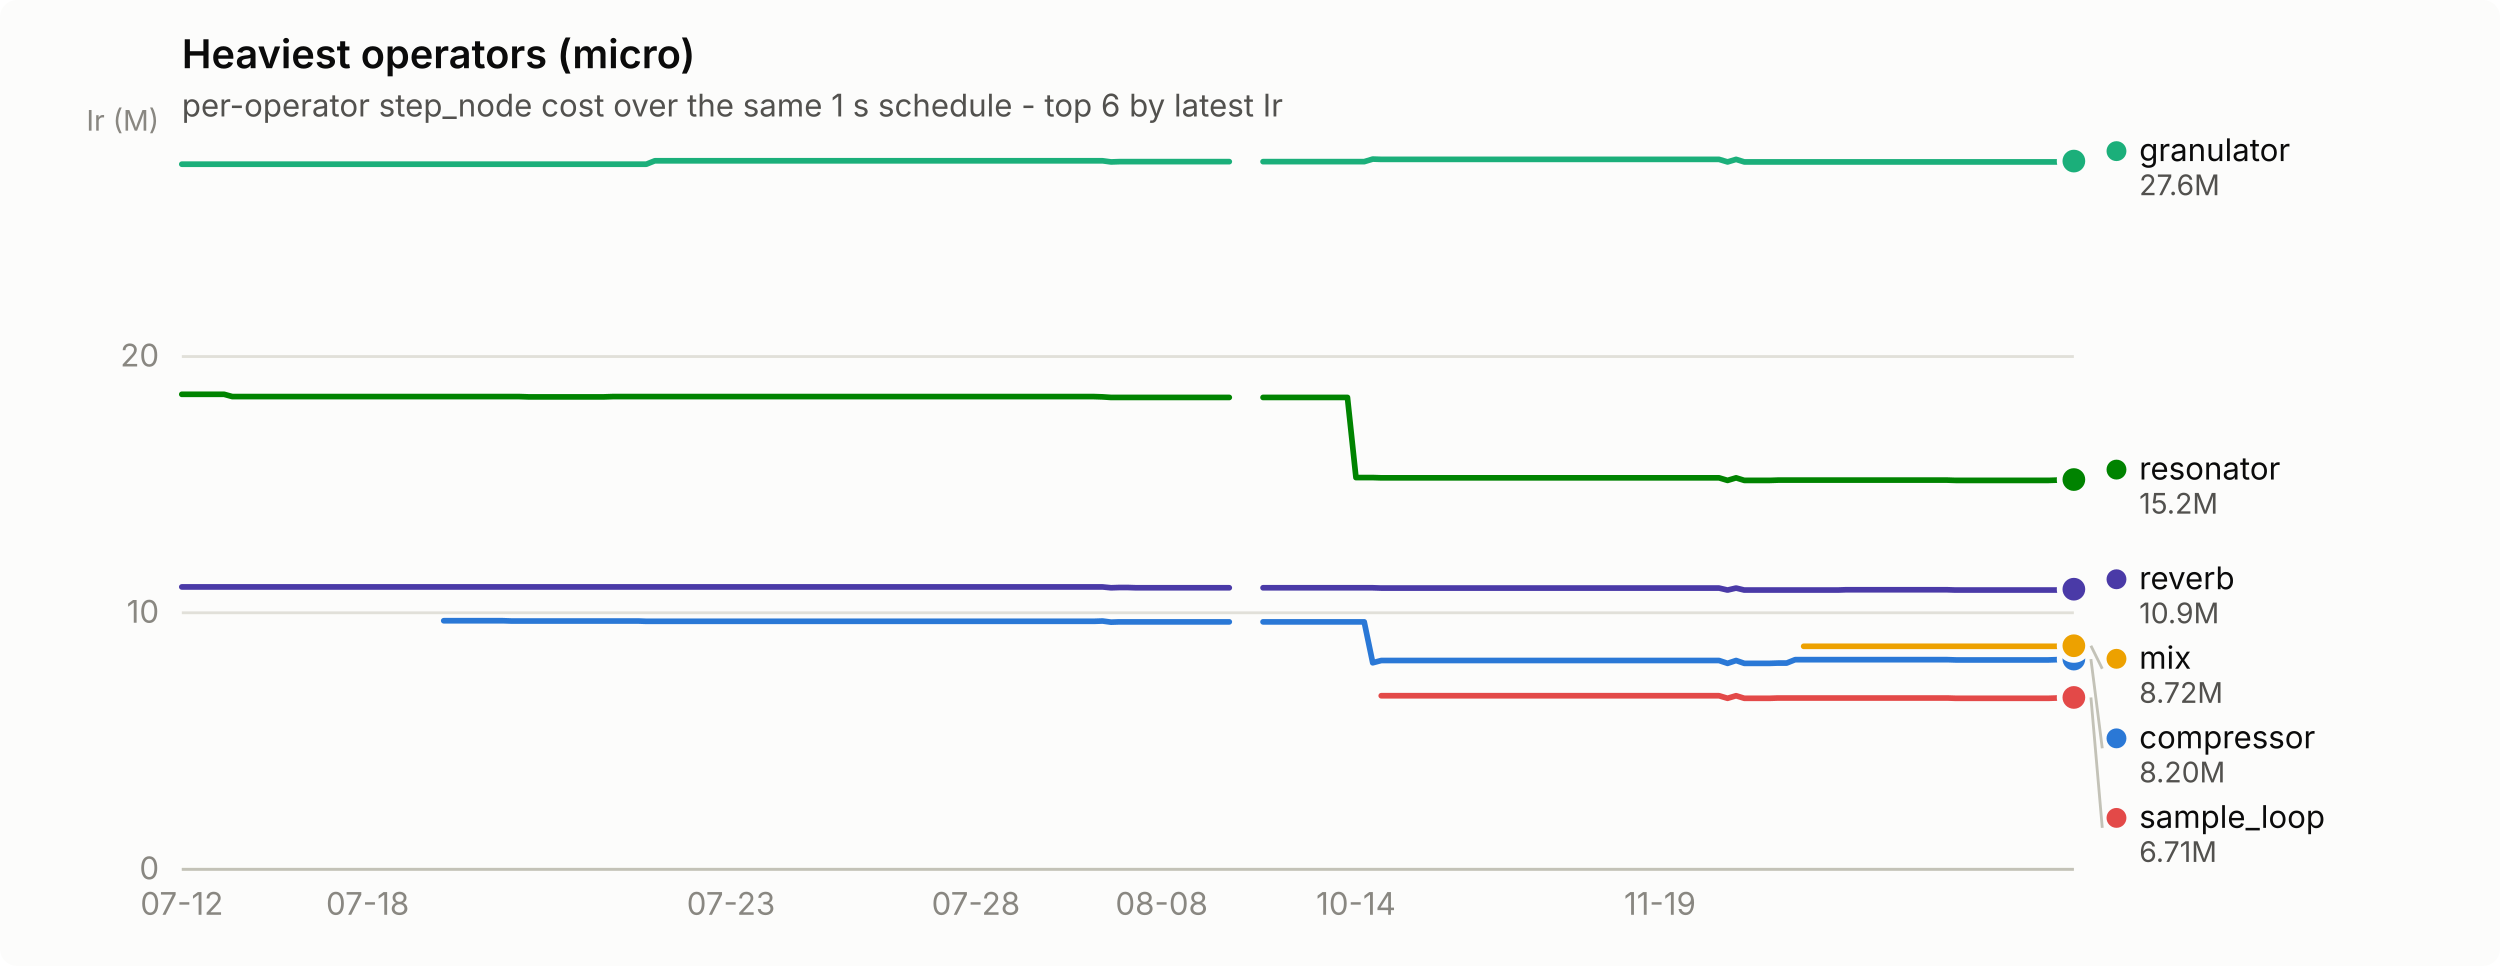
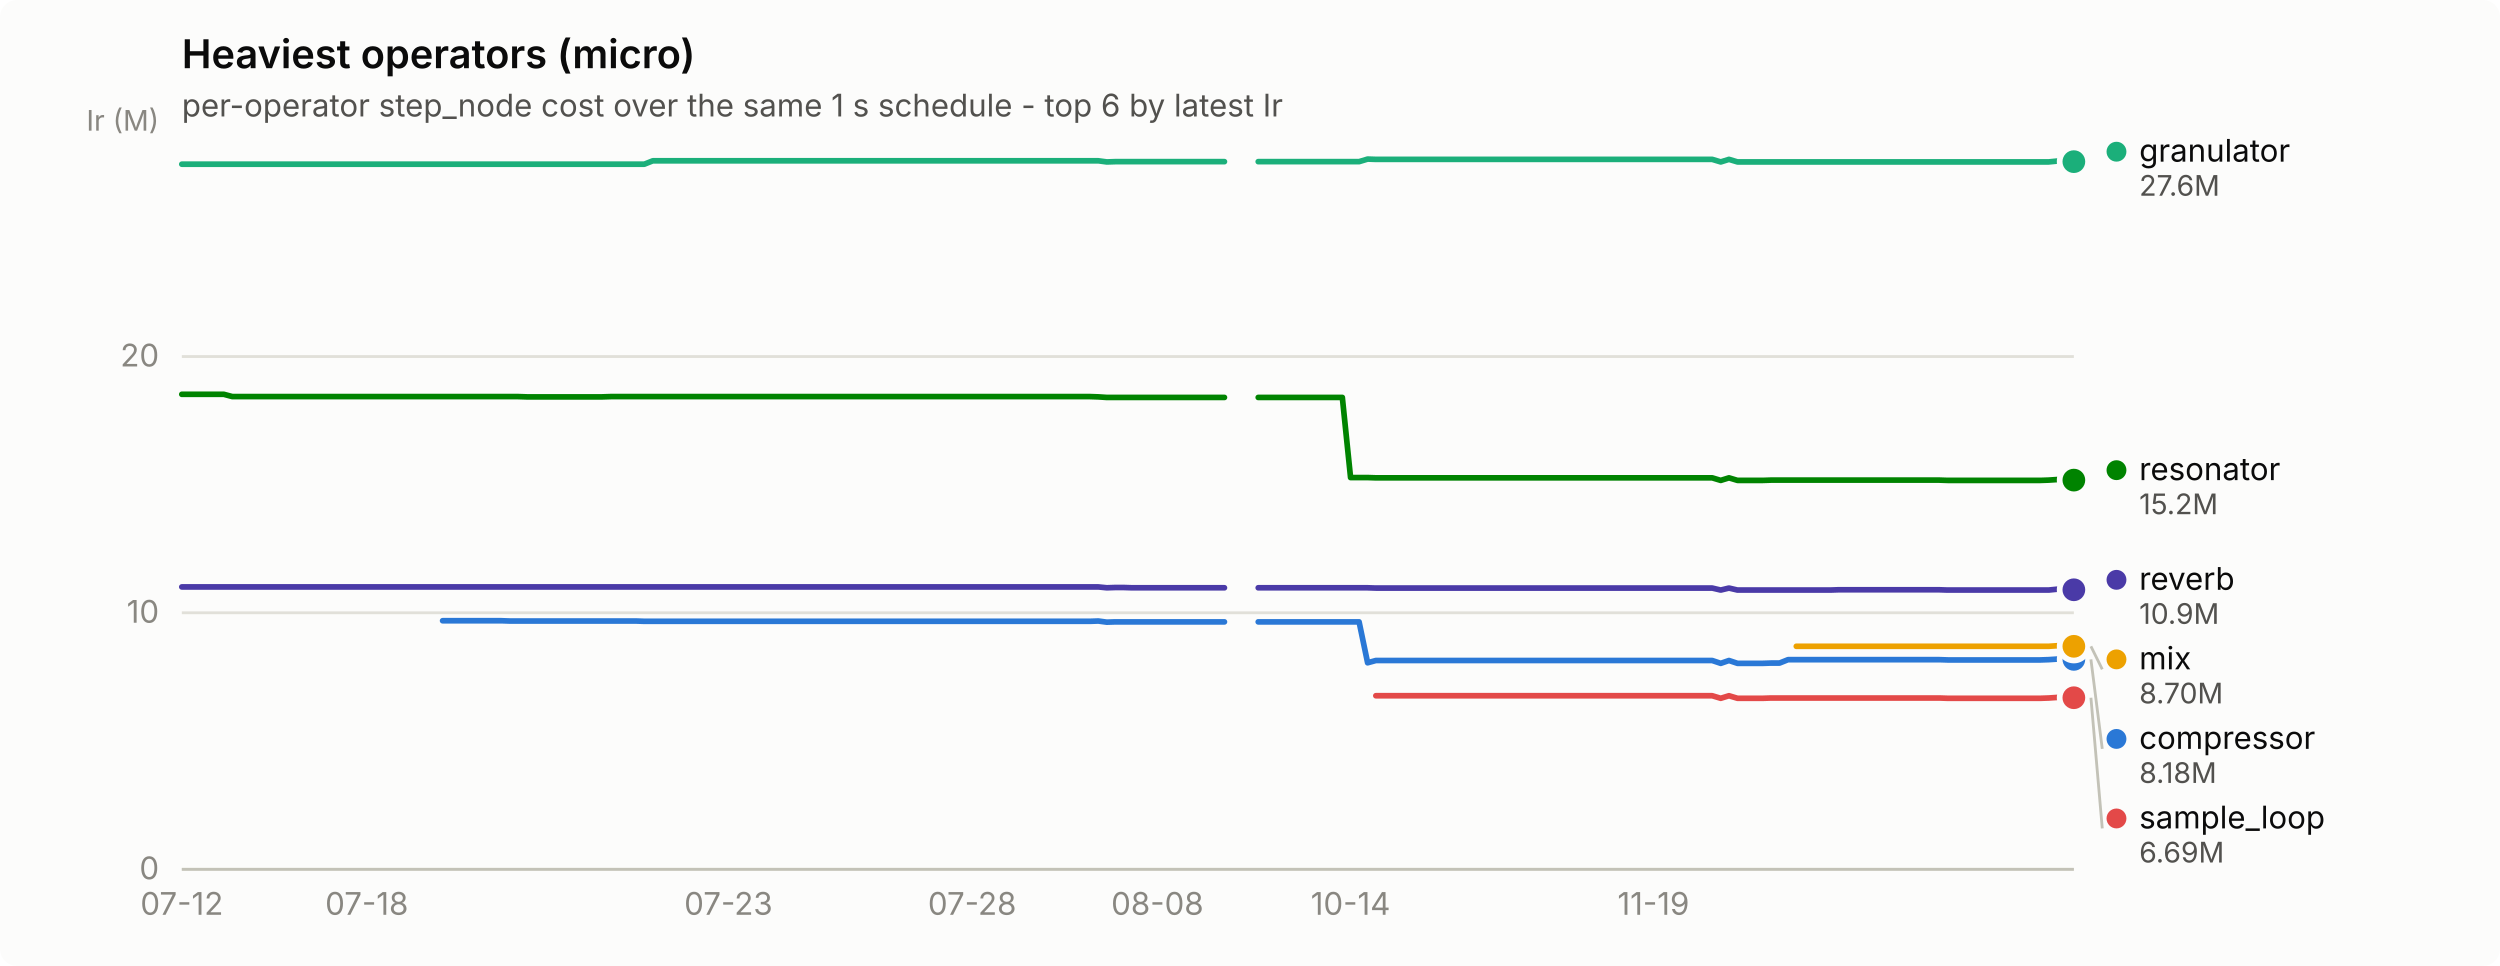
<svg xmlns="http://www.w3.org/2000/svg" width="880" height="340" viewBox="0 0 880 340" role="img" aria-label="Heaviest operators (micro)">
  <rect width="880" height="340" rx="6" fill="#fcfcfb" />
  <text x="64" y="24" font-family="system-ui, -apple-system, &quot;Segoe UI&quot;, sans-serif" font-size="14" font-weight="600" fill="#0b0b0b">Heaviest operators (micro)</text>
  <text x="64" y="41" font-family="system-ui, -apple-system, &quot;Segoe UI&quot;, sans-serif" font-size="11" fill="#52514e">per-operator step_node cost over the same 1 s schedule - top 6 by latest Ir</text>
  <line x1="64" y1="306.0" x2="730" y2="306.0" stroke="#e1e0d9" stroke-width="1" />
  <text x="56" y="309.5" text-anchor="end" font-family="system-ui, -apple-system, &quot;Segoe UI&quot;, sans-serif" font-size="11" style="font-variant-numeric: tabular-nums" fill="#898781">0</text>
  <line x1="64" y1="215.7" x2="730" y2="215.7" stroke="#e1e0d9" stroke-width="1" />
  <text x="56" y="219.2" text-anchor="end" font-family="system-ui, -apple-system, &quot;Segoe UI&quot;, sans-serif" font-size="11" style="font-variant-numeric: tabular-nums" fill="#898781">10</text>
  <line x1="64" y1="125.5" x2="730" y2="125.5" stroke="#e1e0d9" stroke-width="1" />
  <text x="56" y="129.0" text-anchor="end" font-family="system-ui, -apple-system, &quot;Segoe UI&quot;, sans-serif" font-size="11" style="font-variant-numeric: tabular-nums" fill="#898781">20</text>
  <text x="56" y="46" text-anchor="end" font-family="system-ui, -apple-system, &quot;Segoe UI&quot;, sans-serif" font-size="10" fill="#898781">Ir (M)</text>
  <line x1="64" y1="306" x2="730" y2="306" stroke="#c3c2b7" stroke-width="1" />
  <text x="64.0" y="322" text-anchor="middle" font-family="system-ui, -apple-system, &quot;Segoe UI&quot;, sans-serif" font-size="11" style="font-variant-numeric: tabular-nums" fill="#898781">07-12</text>
-   <text x="129.4" y="322" text-anchor="middle" font-family="system-ui, -apple-system, &quot;Segoe UI&quot;, sans-serif" font-size="11" style="font-variant-numeric: tabular-nums" fill="#898781">07-18</text>
-   <text x="257.3" y="322" text-anchor="middle" font-family="system-ui, -apple-system, &quot;Segoe UI&quot;, sans-serif" font-size="11" style="font-variant-numeric: tabular-nums" fill="#898781">07-23</text>
-   <text x="343.5" y="322" text-anchor="middle" font-family="system-ui, -apple-system, &quot;Segoe UI&quot;, sans-serif" font-size="11" style="font-variant-numeric: tabular-nums" fill="#898781">07-28</text>
-   <text x="408.9" y="322" text-anchor="middle" font-family="system-ui, -apple-system, &quot;Segoe UI&quot;, sans-serif" font-size="11" style="font-variant-numeric: tabular-nums" fill="#898781">08-08</text>
-   <text x="477.3" y="322" text-anchor="middle" font-family="system-ui, -apple-system, &quot;Segoe UI&quot;, sans-serif" font-size="11" style="font-variant-numeric: tabular-nums" fill="#898781">10-14</text>
-   <text x="584.3" y="322" text-anchor="middle" font-family="system-ui, -apple-system, &quot;Segoe UI&quot;, sans-serif" font-size="11" style="font-variant-numeric: tabular-nums" fill="#898781">11-19</text>
-   <path d="M156.2,218.5 L159.1,218.5 L162.1,218.5 L165.1,218.5 L168.1,218.5 L171.0,218.5 L174.0,218.5 L177.0,218.5 L180.0,218.6 L182.9,218.6 L185.9,218.6 L188.9,218.6 L191.8,218.6 L194.8,218.6 L197.8,218.6 L200.8,218.6 L203.7,218.6 L206.7,218.6 L209.7,218.6 L212.7,218.6 L215.6,218.6 L218.6,218.6 L221.6,218.6 L224.6,218.6 L227.5,218.7 L230.5,218.7 L233.5,218.7 L236.4,218.7 L239.4,218.7 L242.4,218.7 L245.4,218.7 L248.3,218.7 L251.3,218.7 L254.3,218.7 L257.3,218.7 L260.2,218.7 L263.2,218.7 L266.2,218.7 L269.2,218.7 L272.1,218.7 L275.1,218.7 L278.1,218.7 L281.0,218.7 L284.0,218.7 L287.0,218.7 L290.0,218.7 L292.9,218.7 L295.9,218.7 L298.9,218.7 L301.9,218.7 L304.8,218.7 L307.8,218.7 L310.8,218.7 L313.8,218.7 L316.7,218.7 L319.7,218.7 L322.7,218.7 L325.6,218.7 L328.6,218.7 L331.6,218.7 L334.6,218.7 L337.5,218.7 L340.5,218.7 L343.5,218.7 L346.5,218.7 L349.4,218.7 L352.4,218.7 L355.4,218.7 L358.3,218.7 L361.3,218.7 L364.3,218.7 L367.3,218.7 L370.2,218.7 L373.2,218.7 L376.2,218.7 L379.2,218.7 L382.1,218.7 L385.1,218.7 L388.1,218.6 L391.1,219.0 L394.0,218.9 L397.0,218.9 L400.0,218.9 L402.9,218.9 L405.9,218.9 L408.9,218.9 L411.9,218.9 L414.8,218.9 L417.8,218.9 L420.8,218.9 L423.8,218.9 L426.7,218.9 L429.7,218.9 L432.7,218.9" fill="none" stroke="#2a78d6" stroke-width="2" stroke-linejoin="round" stroke-linecap="round" />
-   <path d="M444.6,218.9 L447.5,218.9 L450.5,218.9 L453.5,218.9 L456.5,218.9 L459.4,218.9 L462.4,218.9 L465.4,218.9 L468.4,218.9 L471.3,218.9 L474.3,218.9 L477.3,218.9 L480.2,218.9 L483.2,233.3 L486.2,232.5 L489.2,232.5 L492.1,232.5 L495.1,232.5 L498.1,232.5 L501.1,232.5 L504.0,232.5 L507.0,232.5 L510.0,232.5 L513.0,232.5 L515.9,232.5 L518.9,232.5 L521.9,232.5 L524.8,232.5 L527.8,232.5 L530.8,232.5 L533.8,232.5 L536.7,232.5 L539.7,232.5 L542.7,232.5 L545.7,232.5 L548.6,232.5 L551.6,232.5 L554.6,232.5 L557.6,232.5 L560.5,232.5 L563.5,232.5 L566.5,232.5 L569.4,232.5 L572.4,232.5 L575.4,232.5 L578.4,232.5 L581.3,232.5 L584.3,232.5 L587.3,232.5 L590.3,232.5 L593.2,232.5 L596.2,232.5 L599.2,232.5 L602.2,232.5 L605.1,232.5 L608.1,233.5 L611.1,232.5 L614.0,233.5 L617.0,233.5 L620.0,233.5 L623.0,233.5 L625.9,233.4 L628.9,233.4 L631.9,232.2 L634.9,232.2 L637.8,232.2 L640.8,232.2 L643.8,232.2 L646.8,232.2 L649.7,232.2 L652.7,232.2 L655.7,232.2 L658.6,232.2 L661.6,232.2 L664.6,232.2 L667.6,232.2 L670.5,232.2 L673.5,232.2 L676.5,232.2 L679.5,232.2 L682.4,232.2 L685.4,232.2 L688.4,232.3 L691.3,232.3 L694.3,232.3 L697.3,232.3 L700.3,232.3 L703.2,232.3 L706.2,232.3 L709.2,232.3 L712.2,232.3 L715.1,232.3 L718.1,232.3 L721.1,232.3 L724.1,232.2 L727.0,232.0 L730.0,232.0" fill="none" stroke="#2a78d6" stroke-width="2" stroke-linejoin="round" stroke-linecap="round" />
-   <circle cx="730.0" cy="232.0" r="6" fill="#fcfcfb" />
-   <circle cx="730.0" cy="232.0" r="4" fill="#2a78d6" />
-   <path d="M64.0,57.8 L67.0,57.8 L69.9,57.8 L72.9,57.8 L75.9,57.8 L78.9,57.8 L81.8,57.8 L84.8,57.8 L87.8,57.8 L90.8,57.8 L93.7,57.8 L96.7,57.8 L99.7,57.8 L102.7,57.8 L105.6,57.8 L108.6,57.8 L111.6,57.8 L114.5,57.8 L117.5,57.8 L120.5,57.8 L123.5,57.8 L126.4,57.8 L129.4,57.8 L132.4,57.8 L135.4,57.8 L138.3,57.8 L141.3,57.8 L144.3,57.8 L147.2,57.8 L150.2,57.8 L153.2,57.8 L156.2,57.8 L159.1,57.8 L162.1,57.8 L165.1,57.8 L168.1,57.8 L171.0,57.8 L174.0,57.8 L177.0,57.8 L180.0,57.8 L182.9,57.8 L185.9,57.8 L188.9,57.8 L191.8,57.8 L194.8,57.8 L197.8,57.8 L200.8,57.8 L203.7,57.8 L206.7,57.8 L209.7,57.8 L212.7,57.8 L215.6,57.8 L218.6,57.8 L221.6,57.8 L224.6,57.8 L227.5,57.8 L230.5,56.6 L233.5,56.6 L236.4,56.6 L239.4,56.6 L242.4,56.6 L245.4,56.6 L248.3,56.6 L251.3,56.6 L254.3,56.6 L257.3,56.6 L260.2,56.6 L263.2,56.6 L266.2,56.6 L269.2,56.6 L272.1,56.6 L275.1,56.6 L278.1,56.6 L281.0,56.6 L284.0,56.6 L287.0,56.6 L290.0,56.6 L292.9,56.6 L295.9,56.6 L298.9,56.6 L301.9,56.6 L304.8,56.6 L307.8,56.6 L310.8,56.6 L313.8,56.6 L316.7,56.6 L319.7,56.6 L322.7,56.6 L325.6,56.6 L328.6,56.6 L331.6,56.6 L334.6,56.6 L337.5,56.6 L340.5,56.6 L343.5,56.6 L346.5,56.6 L349.4,56.6 L352.4,56.6 L355.4,56.6 L358.3,56.6 L361.3,56.6 L364.3,56.6 L367.3,56.6 L370.2,56.6 L373.2,56.6 L376.2,56.6 L379.2,56.6 L382.1,56.6 L385.1,56.6 L388.1,56.6 L391.1,57.0 L394.0,56.9 L397.0,56.9 L400.0,56.9 L402.9,56.9 L405.9,56.9 L408.9,56.9 L411.9,56.9 L414.8,56.9 L417.8,56.9 L420.8,56.9 L423.8,56.9 L426.7,56.9 L429.7,56.9 L432.7,56.9" fill="none" stroke="#1baf7a" stroke-width="2" stroke-linejoin="round" stroke-linecap="round" />
-   <path d="M444.6,56.9 L447.5,56.9 L450.5,56.9 L453.5,56.9 L456.5,56.9 L459.4,56.9 L462.4,56.9 L465.4,56.9 L468.4,56.9 L471.3,56.9 L474.3,56.9 L477.3,56.9 L480.2,56.9 L483.2,56.0 L486.2,56.1 L489.2,56.1 L492.1,56.1 L495.1,56.1 L498.1,56.1 L501.1,56.1 L504.0,56.1 L507.0,56.1 L510.0,56.1 L513.0,56.1 L515.9,56.1 L518.9,56.1 L521.9,56.1 L524.8,56.1 L527.8,56.1 L530.8,56.1 L533.8,56.1 L536.7,56.1 L539.7,56.1 L542.7,56.1 L545.7,56.1 L548.6,56.1 L551.6,56.1 L554.6,56.1 L557.6,56.1 L560.5,56.1 L563.5,56.1 L566.5,56.1 L569.4,56.1 L572.4,56.1 L575.4,56.1 L578.4,56.1 L581.3,56.1 L584.3,56.1 L587.3,56.1 L590.3,56.1 L593.2,56.1 L596.2,56.1 L599.2,56.1 L602.2,56.1 L605.1,56.1 L608.1,57.0 L611.1,56.1 L614.0,57.0 L617.0,57.0 L620.0,57.0 L623.0,57.0 L625.9,57.0 L628.9,57.0 L631.9,57.0 L634.9,57.0 L637.8,57.0 L640.8,57.0 L643.8,57.0 L646.8,57.0 L649.7,57.0 L652.7,57.0 L655.7,57.0 L658.6,57.0 L661.6,57.0 L664.6,57.0 L667.6,57.0 L670.5,57.0 L673.5,57.0 L676.5,57.0 L679.5,57.0 L682.4,57.0 L685.4,57.0 L688.4,57.0 L691.3,57.0 L694.3,57.0 L697.3,57.0 L700.3,57.0 L703.2,57.0 L706.2,57.0 L709.2,57.0 L712.2,57.0 L715.1,57.0 L718.1,57.0 L721.1,57.0 L724.1,57.0 L727.0,56.7 L730.0,56.7" fill="none" stroke="#1baf7a" stroke-width="2" stroke-linejoin="round" stroke-linecap="round" />
-   <circle cx="730.0" cy="56.7" r="6" fill="#fcfcfb" />
-   <circle cx="730.0" cy="56.7" r="4" fill="#1baf7a" />
-   <path d="M634.9,227.5 L637.8,227.5 L640.8,227.5 L643.8,227.5 L646.8,227.5 L649.7,227.5 L652.7,227.5 L655.7,227.5 L658.6,227.5 L661.6,227.5 L664.6,227.5 L667.6,227.5 L670.5,227.5 L673.5,227.5 L676.5,227.5 L679.5,227.5 L682.4,227.5 L685.4,227.5 L688.4,227.5 L691.3,227.5 L694.3,227.5 L697.3,227.5 L700.3,227.5 L703.2,227.5 L706.2,227.5 L709.2,227.5 L712.2,227.5 L715.1,227.5 L718.1,227.5 L721.1,227.5 L724.1,227.5 L727.0,227.3 L730.0,227.3" fill="none" stroke="#eda100" stroke-width="2" stroke-linejoin="round" stroke-linecap="round" />
-   <circle cx="730.0" cy="227.3" r="6" fill="#fcfcfb" />
-   <circle cx="730.0" cy="227.3" r="4" fill="#eda100" />
-   <path d="M64.0,138.8 L67.0,138.8 L69.9,138.8 L72.9,138.8 L75.9,138.8 L78.9,138.8 L81.8,139.6 L84.8,139.6 L87.8,139.6 L90.8,139.6 L93.7,139.6 L96.7,139.6 L99.7,139.6 L102.7,139.6 L105.6,139.6 L108.6,139.6 L111.6,139.6 L114.5,139.6 L117.5,139.6 L120.5,139.6 L123.5,139.6 L126.4,139.6 L129.4,139.6 L132.4,139.6 L135.4,139.6 L138.3,139.6 L141.3,139.6 L144.3,139.6 L147.2,139.6 L150.2,139.6 L153.2,139.6 L156.2,139.6 L159.1,139.6 L162.1,139.6 L165.1,139.6 L168.1,139.6 L171.0,139.6 L174.0,139.6 L177.0,139.6 L180.0,139.6 L182.9,139.6 L185.9,139.7 L188.9,139.7 L191.8,139.7 L194.8,139.7 L197.8,139.7 L200.8,139.7 L203.7,139.7 L206.7,139.7 L209.7,139.7 L212.7,139.7 L215.6,139.6 L218.6,139.6 L221.6,139.6 L224.6,139.6 L227.5,139.6 L230.5,139.6 L233.5,139.6 L236.4,139.6 L239.4,139.6 L242.4,139.6 L245.4,139.6 L248.3,139.6 L251.3,139.6 L254.3,139.6 L257.3,139.6 L260.2,139.6 L263.2,139.6 L266.2,139.6 L269.2,139.6 L272.1,139.6 L275.1,139.6 L278.1,139.6 L281.0,139.6 L284.0,139.6 L287.0,139.6 L290.0,139.6 L292.9,139.6 L295.9,139.6 L298.9,139.6 L301.9,139.6 L304.8,139.6 L307.8,139.6 L310.8,139.6 L313.8,139.6 L316.7,139.6 L319.7,139.6 L322.7,139.6 L325.6,139.6 L328.6,139.6 L331.6,139.6 L334.6,139.6 L337.5,139.6 L340.5,139.6 L343.5,139.6 L346.5,139.6 L349.4,139.6 L352.4,139.6 L355.4,139.6 L358.3,139.6 L361.3,139.6 L364.3,139.6 L367.3,139.6 L370.2,139.6 L373.2,139.6 L376.2,139.6 L379.2,139.6 L382.1,139.6 L385.1,139.6 L388.1,139.7 L391.1,139.9 L394.0,139.9 L397.0,139.9 L400.0,139.9 L402.9,139.9 L405.9,139.9 L408.9,139.9 L411.9,139.9 L414.8,139.9 L417.8,139.9 L420.8,139.9 L423.8,139.9 L426.7,139.9 L429.7,139.9 L432.7,139.9" fill="none" stroke="#008300" stroke-width="2" stroke-linejoin="round" stroke-linecap="round" />
-   <path d="M444.6,139.9 L447.5,139.9 L450.5,139.9 L453.5,139.9 L456.5,139.9 L459.4,139.9 L462.4,139.9 L465.4,139.9 L468.4,139.9 L471.3,139.9 L474.3,139.9 L477.3,168.1 L480.2,168.1 L483.2,168.1 L486.2,168.2 L489.2,168.2 L492.1,168.2 L495.1,168.2 L498.1,168.2 L501.1,168.2 L504.0,168.2 L507.0,168.2 L510.0,168.2 L513.0,168.2 L515.9,168.2 L518.9,168.2 L521.9,168.2 L524.8,168.2 L527.8,168.2 L530.8,168.2 L533.8,168.2 L536.7,168.2 L539.7,168.2 L542.7,168.2 L545.7,168.2 L548.6,168.2 L551.6,168.2 L554.6,168.2 L557.6,168.2 L560.5,168.2 L563.5,168.2 L566.5,168.2 L569.4,168.2 L572.4,168.2 L575.4,168.2 L578.4,168.2 L581.3,168.2 L584.3,168.2 L587.3,168.2 L590.3,168.2 L593.2,168.2 L596.2,168.2 L599.2,168.2 L602.2,168.2 L605.1,168.2 L608.1,169.1 L611.1,168.2 L614.0,169.1 L617.0,169.1 L620.0,169.1 L623.0,169.1 L625.9,169.0 L628.9,169.0 L631.9,169.0 L634.9,169.0 L637.8,169.0 L640.8,169.0 L643.8,169.0 L646.8,169.0 L649.7,169.0 L652.7,169.0 L655.7,169.0 L658.6,169.0 L661.6,169.0 L664.6,169.0 L667.6,169.0 L670.5,169.0 L673.5,169.0 L676.5,169.0 L679.5,169.0 L682.4,169.0 L685.4,169.0 L688.4,169.1 L691.3,169.1 L694.3,169.1 L697.3,169.1 L700.3,169.1 L703.2,169.1 L706.2,169.1 L709.2,169.1 L712.2,169.1 L715.1,169.1 L718.1,169.1 L721.1,169.1 L724.1,169.0 L727.0,168.8 L730.0,168.8" fill="none" stroke="#008300" stroke-width="2" stroke-linejoin="round" stroke-linecap="round" />
-   <circle cx="730.0" cy="168.8" r="6" fill="#fcfcfb" />
-   <circle cx="730.0" cy="168.8" r="4" fill="#008300" />
-   <path d="M64.0,206.6 L67.0,206.6 L69.9,206.6 L72.9,206.6 L75.9,206.6 L78.9,206.6 L81.8,206.6 L84.8,206.6 L87.8,206.6 L90.8,206.6 L93.7,206.6 L96.7,206.6 L99.7,206.6 L102.7,206.6 L105.6,206.6 L108.6,206.6 L111.6,206.6 L114.5,206.6 L117.5,206.6 L120.5,206.6 L123.5,206.6 L126.4,206.6 L129.4,206.6 L132.4,206.6 L135.4,206.6 L138.3,206.6 L141.3,206.6 L144.3,206.6 L147.2,206.6 L150.2,206.6 L153.2,206.6 L156.2,206.6 L159.1,206.6 L162.1,206.6 L165.1,206.6 L168.1,206.6 L171.0,206.6 L174.0,206.6 L177.0,206.6 L180.0,206.6 L182.9,206.6 L185.9,206.6 L188.9,206.6 L191.8,206.6 L194.8,206.6 L197.8,206.6 L200.8,206.6 L203.7,206.6 L206.7,206.6 L209.7,206.6 L212.7,206.6 L215.6,206.6 L218.6,206.6 L221.6,206.6 L224.6,206.6 L227.5,206.6 L230.5,206.6 L233.5,206.6 L236.4,206.6 L239.4,206.6 L242.4,206.6 L245.4,206.6 L248.3,206.6 L251.3,206.6 L254.3,206.6 L257.3,206.6 L260.2,206.6 L263.2,206.6 L266.2,206.6 L269.2,206.6 L272.1,206.6 L275.1,206.6 L278.1,206.6 L281.0,206.6 L284.0,206.6 L287.0,206.6 L290.0,206.6 L292.9,206.6 L295.9,206.6 L298.9,206.6 L301.9,206.6 L304.8,206.6 L307.8,206.6 L310.8,206.6 L313.8,206.6 L316.7,206.6 L319.7,206.6 L322.7,206.6 L325.6,206.6 L328.6,206.6 L331.6,206.6 L334.6,206.6 L337.5,206.6 L340.5,206.6 L343.5,206.6 L346.5,206.6 L349.4,206.6 L352.4,206.6 L355.4,206.6 L358.3,206.6 L361.3,206.6 L364.3,206.6 L367.3,206.6 L370.2,206.6 L373.2,206.6 L376.2,206.6 L379.2,206.6 L382.1,206.6 L385.1,206.6 L388.1,206.6 L391.1,206.9 L394.0,206.8 L397.0,206.8 L400.0,206.9 L402.9,206.9 L405.9,206.9 L408.9,206.9 L411.9,206.9 L414.8,206.9 L417.8,206.9 L420.8,206.9 L423.8,206.9 L426.7,206.9 L429.7,206.9 L432.7,206.9" fill="none" stroke="#4a3aa7" stroke-width="2" stroke-linejoin="round" stroke-linecap="round" />
-   <path d="M444.6,206.9 L447.5,206.9 L450.5,206.9 L453.5,206.9 L456.5,206.9 L459.4,206.9 L462.4,206.9 L465.4,206.9 L468.4,206.9 L471.3,206.9 L474.3,206.9 L477.3,206.9 L480.2,206.9 L483.2,206.9 L486.2,207.0 L489.2,207.0 L492.1,207.0 L495.1,207.0 L498.1,207.0 L501.1,207.0 L504.0,207.0 L507.0,207.0 L510.0,207.0 L513.0,207.0 L515.9,207.0 L518.9,207.0 L521.9,207.0 L524.8,207.0 L527.8,207.0 L530.8,207.0 L533.8,207.0 L536.7,207.0 L539.7,207.0 L542.7,207.0 L545.7,207.0 L548.6,207.0 L551.6,207.0 L554.6,207.0 L557.6,207.0 L560.5,207.0 L563.5,207.0 L566.5,207.0 L569.4,207.0 L572.4,207.0 L575.4,207.0 L578.4,207.0 L581.3,207.0 L584.3,207.0 L587.3,207.0 L590.3,207.0 L593.2,207.0 L596.2,207.0 L599.2,207.0 L602.2,207.0 L605.1,207.0 L608.1,207.7 L611.1,207.0 L614.0,207.7 L617.0,207.7 L620.0,207.7 L623.0,207.7 L625.9,207.7 L628.9,207.7 L631.9,207.7 L634.9,207.7 L637.8,207.7 L640.8,207.7 L643.8,207.7 L646.8,207.7 L649.7,207.6 L652.7,207.6 L655.7,207.6 L658.6,207.6 L661.6,207.6 L664.6,207.6 L667.6,207.6 L670.5,207.6 L673.5,207.6 L676.5,207.6 L679.5,207.6 L682.4,207.6 L685.4,207.6 L688.4,207.7 L691.3,207.7 L694.3,207.7 L697.3,207.7 L700.3,207.7 L703.2,207.7 L706.2,207.7 L709.2,207.7 L712.2,207.7 L715.1,207.7 L718.1,207.7 L721.1,207.7 L724.1,207.7 L727.0,207.4 L730.0,207.4" fill="none" stroke="#4a3aa7" stroke-width="2" stroke-linejoin="round" stroke-linecap="round" />
-   <circle cx="730.0" cy="207.4" r="6" fill="#fcfcfb" />
-   <circle cx="730.0" cy="207.4" r="4" fill="#4a3aa7" />
-   <path d="M486.2,244.9 L489.2,244.9 L492.1,244.9 L495.1,244.9 L498.1,244.9 L501.1,244.9 L504.0,244.9 L507.0,244.9 L510.0,244.9 L513.0,244.9 L515.9,244.9 L518.9,244.9 L521.9,244.9 L524.8,244.9 L527.8,244.9 L530.8,244.9 L533.8,244.9 L536.7,244.9 L539.7,244.9 L542.7,244.9 L545.7,244.9 L548.6,244.9 L551.6,244.9 L554.6,244.9 L557.6,244.9 L560.5,244.9 L563.5,244.9 L566.5,244.9 L569.4,244.9 L572.4,244.9 L575.4,244.9 L578.4,244.9 L581.3,244.9 L584.3,244.9 L587.3,244.9 L590.3,244.9 L593.2,244.9 L596.2,244.9 L599.2,244.9 L602.2,244.9 L605.1,244.9 L608.1,245.8 L611.1,244.9 L614.0,245.8 L617.0,245.8 L620.0,245.8 L623.0,245.8 L625.9,245.7 L628.9,245.7 L631.9,245.7 L634.9,245.7 L637.8,245.7 L640.8,245.7 L643.8,245.7 L646.8,245.7 L649.7,245.7 L652.7,245.7 L655.7,245.7 L658.6,245.7 L661.6,245.7 L664.6,245.7 L667.6,245.7 L670.5,245.7 L673.5,245.7 L676.5,245.7 L679.5,245.7 L682.4,245.7 L685.4,245.7 L688.4,245.8 L691.3,245.8 L694.3,245.8 L697.3,245.8 L700.3,245.8 L703.2,245.8 L706.2,245.8 L709.2,245.8 L712.2,245.8 L715.1,245.8 L718.1,245.8 L721.1,245.8 L724.1,245.7 L727.0,245.5 L730.0,245.5" fill="none" stroke="#e34948" stroke-width="2" stroke-linejoin="round" stroke-linecap="round" />
-   <circle cx="730.0" cy="245.5" r="6" fill="#fcfcfb" />
-   <circle cx="730.0" cy="245.5" r="4" fill="#e34948" />
-   <circle cx="745.0" cy="53.2" r="3.5" fill="#1baf7a" />
-   <text x="753.0" y="56.7" font-family="system-ui, -apple-system, &quot;Segoe UI&quot;, sans-serif" font-size="11" fill="#0b0b0b">granulator</text>
-   <text x="753.0" y="68.7" font-family="system-ui, -apple-system, &quot;Segoe UI&quot;, sans-serif" font-size="10" style="font-variant-numeric: tabular-nums" fill="#52514e">27.6M</text>
-   <circle cx="745.0" cy="165.3" r="3.5" fill="#008300" />
-   <text x="753.0" y="168.8" font-family="system-ui, -apple-system, &quot;Segoe UI&quot;, sans-serif" font-size="11" fill="#0b0b0b">resonator</text>
-   <text x="753.0" y="180.8" font-family="system-ui, -apple-system, &quot;Segoe UI&quot;, sans-serif" font-size="10" style="font-variant-numeric: tabular-nums" fill="#52514e">15.2M</text>
-   <circle cx="745.0" cy="203.9" r="3.5" fill="#4a3aa7" />
-   <text x="753.0" y="207.4" font-family="system-ui, -apple-system, &quot;Segoe UI&quot;, sans-serif" font-size="11" fill="#0b0b0b">reverb</text>
-   <text x="753.0" y="219.4" font-family="system-ui, -apple-system, &quot;Segoe UI&quot;, sans-serif" font-size="10" style="font-variant-numeric: tabular-nums" fill="#52514e">10.9M</text>
-   <line x1="736.0" y1="227.3" x2="740.0" y2="235.4" stroke="#c3c2b7" stroke-width="1" />
-   <circle cx="745.0" cy="231.9" r="3.5" fill="#eda100" />
-   <text x="753.0" y="235.4" font-family="system-ui, -apple-system, &quot;Segoe UI&quot;, sans-serif" font-size="11" fill="#0b0b0b">mix</text>
-   <text x="753.0" y="247.4" font-family="system-ui, -apple-system, &quot;Segoe UI&quot;, sans-serif" font-size="10" style="font-variant-numeric: tabular-nums" fill="#52514e">8.72M</text>
-   <line x1="736.0" y1="232.0" x2="740.0" y2="263.4" stroke="#c3c2b7" stroke-width="1" />
-   <circle cx="745.0" cy="259.9" r="3.5" fill="#2a78d6" />
-   <text x="753.0" y="263.4" font-family="system-ui, -apple-system, &quot;Segoe UI&quot;, sans-serif" font-size="11" fill="#0b0b0b">compressor</text>
-   <text x="753.0" y="275.4" font-family="system-ui, -apple-system, &quot;Segoe UI&quot;, sans-serif" font-size="10" style="font-variant-numeric: tabular-nums" fill="#52514e">8.20M</text>
-   <line x1="736.0" y1="245.5" x2="740.0" y2="291.4" stroke="#c3c2b7" stroke-width="1" />
-   <circle cx="745.0" cy="287.9" r="3.5" fill="#e34948" />
-   <text x="753.0" y="291.4" font-family="system-ui, -apple-system, &quot;Segoe UI&quot;, sans-serif" font-size="11" fill="#0b0b0b">sample_loop</text>
-   <text x="753.0" y="303.4" font-family="system-ui, -apple-system, &quot;Segoe UI&quot;, sans-serif" font-size="10" style="font-variant-numeric: tabular-nums" fill="#52514e">6.71M</text>
+   <text x="129.1" y="322" text-anchor="middle" font-family="system-ui, -apple-system, &quot;Segoe UI&quot;, sans-serif" font-size="11" style="font-variant-numeric: tabular-nums" fill="#898781">07-18</text>
+   <text x="256.4" y="322" text-anchor="middle" font-family="system-ui, -apple-system, &quot;Segoe UI&quot;, sans-serif" font-size="11" style="font-variant-numeric: tabular-nums" fill="#898781">07-23</text>
+   <text x="342.2" y="322" text-anchor="middle" font-family="system-ui, -apple-system, &quot;Segoe UI&quot;, sans-serif" font-size="11" style="font-variant-numeric: tabular-nums" fill="#898781">07-28</text>
+   <text x="407.4" y="322" text-anchor="middle" font-family="system-ui, -apple-system, &quot;Segoe UI&quot;, sans-serif" font-size="11" style="font-variant-numeric: tabular-nums" fill="#898781">08-08</text>
+   <text x="475.4" y="322" text-anchor="middle" font-family="system-ui, -apple-system, &quot;Segoe UI&quot;, sans-serif" font-size="11" style="font-variant-numeric: tabular-nums" fill="#898781">10-14</text>
+   <text x="582.0" y="322" text-anchor="middle" font-family="system-ui, -apple-system, &quot;Segoe UI&quot;, sans-serif" font-size="11" style="font-variant-numeric: tabular-nums" fill="#898781">11-19</text>
+   <path d="M155.8,218.5 L158.7,218.5 L161.7,218.5 L164.6,218.5 L167.6,218.5 L170.6,218.5 L173.5,218.5 L176.5,218.5 L179.4,218.6 L182.4,218.6 L185.4,218.6 L188.3,218.6 L191.3,218.6 L194.2,218.6 L197.2,218.6 L200.2,218.6 L203.1,218.6 L206.1,218.6 L209.0,218.6 L212.0,218.6 L215.0,218.6 L217.9,218.6 L220.9,218.6 L223.8,218.6 L226.8,218.7 L229.8,218.7 L232.7,218.7 L235.7,218.7 L238.6,218.7 L241.6,218.7 L244.6,218.7 L247.5,218.7 L250.5,218.7 L253.4,218.7 L256.4,218.7 L259.4,218.7 L262.3,218.7 L265.3,218.7 L268.2,218.7 L271.2,218.7 L274.2,218.7 L277.1,218.7 L280.1,218.7 L283.0,218.7 L286.0,218.7 L289.0,218.7 L291.9,218.7 L294.9,218.7 L297.8,218.7 L300.8,218.7 L303.8,218.7 L306.7,218.7 L309.7,218.7 L312.6,218.7 L315.6,218.7 L318.6,218.7 L321.5,218.7 L324.5,218.7 L327.4,218.7 L330.4,218.7 L333.4,218.7 L336.3,218.7 L339.3,218.7 L342.2,218.7 L345.2,218.7 L348.2,218.7 L351.1,218.7 L354.1,218.7 L357.0,218.7 L360.0,218.7 L363.0,218.7 L365.9,218.7 L368.9,218.7 L371.8,218.7 L374.8,218.7 L377.8,218.7 L380.7,218.7 L383.7,218.7 L386.6,218.6 L389.6,219.0 L392.6,218.9 L395.5,218.9 L398.5,218.9 L401.4,218.9 L404.4,218.9 L407.4,218.9 L410.3,218.9 L413.3,218.9 L416.2,218.9 L419.2,218.9 L422.2,218.9 L425.1,218.9 L428.1,218.9 L431.0,218.9" fill="none" stroke="#2a78d6" stroke-width="2" stroke-linejoin="round" stroke-linecap="round" />
+   <path d="M442.9,218.9 L445.8,218.9 L448.8,218.9 L451.8,218.9 L454.7,218.9 L457.7,218.9 L460.6,218.9 L463.6,218.9 L466.6,218.9 L469.5,218.9 L472.5,218.9 L475.4,218.9 L478.4,218.9 L481.4,233.3 L484.3,232.5 L487.3,232.5 L490.2,232.5 L493.2,232.5 L496.2,232.5 L499.1,232.5 L502.1,232.5 L505.0,232.5 L508.0,232.5 L511.0,232.5 L513.9,232.5 L516.9,232.5 L519.8,232.5 L522.8,232.5 L525.8,232.5 L528.7,232.5 L531.7,232.5 L534.6,232.5 L537.6,232.5 L540.6,232.5 L543.5,232.5 L546.5,232.5 L549.4,232.5 L552.4,232.5 L555.4,232.5 L558.3,232.5 L561.3,232.5 L564.2,232.5 L567.2,232.5 L570.2,232.5 L573.1,232.5 L576.1,232.5 L579.0,232.5 L582.0,232.5 L585.0,232.5 L587.9,232.5 L590.9,232.5 L593.8,232.5 L596.8,232.5 L599.8,232.5 L602.7,232.5 L605.7,233.5 L608.6,232.5 L611.6,233.5 L614.6,233.5 L617.5,233.5 L620.5,233.5 L623.4,233.4 L626.4,233.4 L629.4,232.2 L632.3,232.2 L635.3,232.2 L638.2,232.2 L641.2,232.2 L644.2,232.2 L647.1,232.2 L650.1,232.2 L653.0,232.2 L656.0,232.2 L659.0,232.2 L661.9,232.2 L664.9,232.2 L667.8,232.2 L670.8,232.2 L673.8,232.2 L676.7,232.2 L679.7,232.2 L682.6,232.2 L685.6,232.3 L688.6,232.3 L691.5,232.3 L694.5,232.3 L697.4,232.3 L700.4,232.3 L703.4,232.3 L706.3,232.3 L709.3,232.3 L712.2,232.3 L715.2,232.3 L718.2,232.3 L721.1,232.2 L724.1,232.0 L727.0,232.0 L730.0,232.1" fill="none" stroke="#2a78d6" stroke-width="2" stroke-linejoin="round" stroke-linecap="round" />
+   <circle cx="730.0" cy="232.1" r="6" fill="#fcfcfb" />
+   <circle cx="730.0" cy="232.1" r="4" fill="#2a78d6" />
+   <path d="M64.0,57.8 L67.0,57.8 L69.9,57.8 L72.9,57.8 L75.8,57.8 L78.8,57.8 L81.8,57.8 L84.7,57.8 L87.7,57.8 L90.6,57.8 L93.6,57.8 L96.6,57.8 L99.5,57.8 L102.5,57.8 L105.4,57.8 L108.4,57.8 L111.4,57.8 L114.3,57.8 L117.3,57.8 L120.2,57.8 L123.2,57.8 L126.2,57.8 L129.1,57.8 L132.1,57.8 L135.0,57.8 L138.0,57.8 L141.0,57.8 L143.9,57.8 L146.9,57.8 L149.8,57.8 L152.8,57.8 L155.8,57.8 L158.7,57.8 L161.7,57.8 L164.6,57.8 L167.6,57.8 L170.6,57.8 L173.5,57.8 L176.5,57.8 L179.4,57.8 L182.4,57.8 L185.4,57.8 L188.3,57.8 L191.3,57.8 L194.2,57.8 L197.2,57.8 L200.2,57.8 L203.1,57.8 L206.1,57.8 L209.0,57.8 L212.0,57.8 L215.0,57.8 L217.9,57.8 L220.9,57.8 L223.8,57.8 L226.8,57.8 L229.8,56.6 L232.7,56.6 L235.7,56.6 L238.6,56.6 L241.6,56.6 L244.6,56.6 L247.5,56.6 L250.5,56.6 L253.4,56.6 L256.4,56.6 L259.4,56.6 L262.3,56.6 L265.3,56.6 L268.2,56.6 L271.2,56.6 L274.2,56.6 L277.1,56.6 L280.1,56.6 L283.0,56.6 L286.0,56.6 L289.0,56.6 L291.9,56.6 L294.9,56.6 L297.8,56.6 L300.8,56.6 L303.8,56.6 L306.7,56.6 L309.7,56.6 L312.6,56.6 L315.6,56.6 L318.6,56.6 L321.5,56.6 L324.5,56.6 L327.4,56.6 L330.4,56.6 L333.4,56.6 L336.3,56.6 L339.3,56.6 L342.2,56.6 L345.2,56.6 L348.2,56.6 L351.1,56.6 L354.1,56.6 L357.0,56.6 L360.0,56.6 L363.0,56.6 L365.9,56.6 L368.9,56.6 L371.8,56.6 L374.8,56.6 L377.8,56.6 L380.7,56.6 L383.7,56.6 L386.6,56.6 L389.6,57.0 L392.6,56.9 L395.5,56.9 L398.5,56.9 L401.4,56.9 L404.4,56.9 L407.4,56.9 L410.3,56.9 L413.3,56.9 L416.2,56.9 L419.2,56.9 L422.2,56.9 L425.1,56.9 L428.1,56.9 L431.0,56.9" fill="none" stroke="#1baf7a" stroke-width="2" stroke-linejoin="round" stroke-linecap="round" />
+   <path d="M442.9,56.9 L445.8,56.9 L448.8,56.9 L451.8,56.9 L454.7,56.9 L457.7,56.9 L460.6,56.9 L463.6,56.9 L466.6,56.9 L469.5,56.9 L472.5,56.9 L475.4,56.9 L478.4,56.9 L481.4,56.0 L484.3,56.1 L487.3,56.1 L490.2,56.1 L493.2,56.1 L496.2,56.1 L499.1,56.1 L502.1,56.1 L505.0,56.1 L508.0,56.1 L511.0,56.1 L513.9,56.1 L516.9,56.1 L519.8,56.1 L522.8,56.1 L525.8,56.1 L528.7,56.1 L531.7,56.1 L534.6,56.1 L537.6,56.1 L540.6,56.1 L543.5,56.1 L546.5,56.1 L549.4,56.1 L552.4,56.1 L555.4,56.1 L558.3,56.1 L561.3,56.1 L564.2,56.1 L567.2,56.1 L570.2,56.1 L573.1,56.1 L576.1,56.1 L579.0,56.1 L582.0,56.1 L585.0,56.1 L587.9,56.1 L590.9,56.1 L593.8,56.1 L596.8,56.1 L599.8,56.1 L602.7,56.1 L605.7,57.0 L608.6,56.1 L611.6,57.0 L614.6,57.0 L617.5,57.0 L620.5,57.0 L623.4,57.0 L626.4,57.0 L629.4,57.0 L632.3,57.0 L635.3,57.0 L638.2,57.0 L641.2,57.0 L644.2,57.0 L647.1,57.0 L650.1,57.0 L653.0,57.0 L656.0,57.0 L659.0,57.0 L661.9,57.0 L664.9,57.0 L667.8,57.0 L670.8,57.0 L673.8,57.0 L676.7,57.0 L679.7,57.0 L682.6,57.0 L685.6,57.0 L688.6,57.0 L691.5,57.0 L694.5,57.0 L697.4,57.0 L700.4,57.0 L703.4,57.0 L706.3,57.0 L709.3,57.0 L712.2,57.0 L715.2,57.0 L718.2,57.0 L721.1,57.0 L724.1,56.7 L727.0,56.7 L730.0,56.9" fill="none" stroke="#1baf7a" stroke-width="2" stroke-linejoin="round" stroke-linecap="round" />
+   <circle cx="730.0" cy="56.9" r="6" fill="#fcfcfb" />
+   <circle cx="730.0" cy="56.9" r="4" fill="#1baf7a" />
+   <path d="M632.3,227.5 L635.3,227.5 L638.2,227.5 L641.2,227.5 L644.2,227.5 L647.1,227.5 L650.1,227.5 L653.0,227.5 L656.0,227.5 L659.0,227.5 L661.9,227.5 L664.9,227.5 L667.8,227.5 L670.8,227.5 L673.8,227.5 L676.7,227.5 L679.7,227.5 L682.6,227.5 L685.6,227.5 L688.6,227.5 L691.5,227.5 L694.5,227.5 L697.4,227.5 L700.4,227.5 L703.4,227.5 L706.3,227.5 L709.3,227.5 L712.2,227.5 L715.2,227.5 L718.2,227.5 L721.1,227.5 L724.1,227.3 L727.0,227.3 L730.0,227.5" fill="none" stroke="#eda100" stroke-width="2" stroke-linejoin="round" stroke-linecap="round" />
+   <circle cx="730.0" cy="227.5" r="6" fill="#fcfcfb" />
+   <circle cx="730.0" cy="227.5" r="4" fill="#eda100" />
+   <path d="M64.0,138.8 L67.0,138.8 L69.9,138.8 L72.9,138.8 L75.8,138.8 L78.8,138.8 L81.8,139.6 L84.7,139.6 L87.7,139.6 L90.6,139.6 L93.6,139.6 L96.6,139.6 L99.5,139.6 L102.5,139.6 L105.4,139.6 L108.4,139.6 L111.4,139.6 L114.3,139.6 L117.3,139.6 L120.2,139.6 L123.2,139.6 L126.2,139.6 L129.1,139.6 L132.1,139.6 L135.0,139.6 L138.0,139.6 L141.0,139.6 L143.9,139.6 L146.9,139.6 L149.8,139.6 L152.8,139.6 L155.8,139.6 L158.7,139.6 L161.7,139.6 L164.6,139.6 L167.6,139.6 L170.6,139.6 L173.5,139.6 L176.5,139.6 L179.4,139.6 L182.4,139.6 L185.4,139.7 L188.3,139.7 L191.3,139.7 L194.2,139.7 L197.2,139.7 L200.2,139.7 L203.1,139.7 L206.1,139.7 L209.0,139.7 L212.0,139.7 L215.0,139.6 L217.9,139.6 L220.9,139.6 L223.8,139.6 L226.8,139.6 L229.8,139.6 L232.7,139.6 L235.7,139.6 L238.6,139.6 L241.6,139.6 L244.6,139.6 L247.5,139.6 L250.5,139.6 L253.4,139.6 L256.4,139.6 L259.4,139.6 L262.3,139.6 L265.3,139.6 L268.2,139.6 L271.2,139.6 L274.2,139.6 L277.1,139.6 L280.1,139.6 L283.0,139.6 L286.0,139.6 L289.0,139.6 L291.9,139.6 L294.9,139.6 L297.8,139.6 L300.8,139.6 L303.8,139.6 L306.7,139.6 L309.7,139.6 L312.6,139.6 L315.6,139.6 L318.6,139.6 L321.5,139.6 L324.5,139.6 L327.4,139.6 L330.4,139.6 L333.4,139.6 L336.3,139.6 L339.3,139.6 L342.2,139.6 L345.2,139.6 L348.2,139.6 L351.1,139.6 L354.1,139.6 L357.0,139.6 L360.0,139.6 L363.0,139.6 L365.9,139.6 L368.9,139.6 L371.8,139.6 L374.8,139.6 L377.8,139.6 L380.7,139.6 L383.7,139.6 L386.6,139.7 L389.6,139.9 L392.6,139.9 L395.5,139.9 L398.5,139.9 L401.4,139.9 L404.4,139.9 L407.4,139.9 L410.3,139.9 L413.3,139.9 L416.2,139.9 L419.2,139.9 L422.2,139.9 L425.1,139.9 L428.1,139.9 L431.0,139.9" fill="none" stroke="#008300" stroke-width="2" stroke-linejoin="round" stroke-linecap="round" />
+   <path d="M442.9,139.9 L445.8,139.9 L448.8,139.9 L451.8,139.9 L454.7,139.9 L457.7,139.9 L460.6,139.9 L463.6,139.9 L466.6,139.9 L469.5,139.9 L472.5,139.9 L475.4,168.1 L478.4,168.1 L481.4,168.1 L484.3,168.2 L487.3,168.2 L490.2,168.2 L493.2,168.2 L496.2,168.2 L499.1,168.2 L502.1,168.2 L505.0,168.2 L508.0,168.2 L511.0,168.2 L513.9,168.2 L516.9,168.2 L519.8,168.2 L522.8,168.2 L525.8,168.2 L528.7,168.2 L531.7,168.2 L534.6,168.2 L537.6,168.2 L540.6,168.2 L543.5,168.2 L546.5,168.2 L549.4,168.2 L552.4,168.2 L555.4,168.2 L558.3,168.2 L561.3,168.2 L564.2,168.2 L567.2,168.2 L570.2,168.2 L573.1,168.2 L576.1,168.2 L579.0,168.2 L582.0,168.2 L585.0,168.2 L587.9,168.2 L590.9,168.2 L593.8,168.2 L596.8,168.2 L599.8,168.2 L602.7,168.2 L605.7,169.1 L608.6,168.2 L611.6,169.1 L614.6,169.1 L617.5,169.1 L620.5,169.1 L623.4,169.0 L626.4,169.0 L629.4,169.0 L632.3,169.0 L635.3,169.0 L638.2,169.0 L641.2,169.0 L644.2,169.0 L647.1,169.0 L650.1,169.0 L653.0,169.0 L656.0,169.0 L659.0,169.0 L661.9,169.0 L664.9,169.0 L667.8,169.0 L670.8,169.0 L673.8,169.0 L676.7,169.0 L679.7,169.0 L682.6,169.0 L685.6,169.1 L688.6,169.1 L691.5,169.1 L694.5,169.1 L697.4,169.1 L700.4,169.1 L703.4,169.1 L706.3,169.1 L709.3,169.1 L712.2,169.1 L715.2,169.1 L718.2,169.1 L721.1,169.0 L724.1,168.8 L727.0,168.8 L730.0,169.0" fill="none" stroke="#008300" stroke-width="2" stroke-linejoin="round" stroke-linecap="round" />
+   <circle cx="730.0" cy="169.0" r="6" fill="#fcfcfb" />
+   <circle cx="730.0" cy="169.0" r="4" fill="#008300" />
+   <path d="M64.0,206.6 L67.0,206.6 L69.9,206.6 L72.9,206.6 L75.8,206.6 L78.8,206.6 L81.8,206.6 L84.7,206.6 L87.7,206.6 L90.6,206.6 L93.6,206.6 L96.6,206.6 L99.5,206.6 L102.5,206.6 L105.4,206.6 L108.4,206.6 L111.4,206.6 L114.3,206.6 L117.3,206.6 L120.2,206.6 L123.2,206.6 L126.2,206.6 L129.1,206.6 L132.1,206.6 L135.0,206.6 L138.0,206.6 L141.0,206.6 L143.9,206.6 L146.9,206.6 L149.8,206.6 L152.8,206.6 L155.8,206.6 L158.7,206.6 L161.7,206.6 L164.6,206.6 L167.6,206.6 L170.6,206.6 L173.5,206.6 L176.5,206.6 L179.4,206.6 L182.4,206.6 L185.4,206.6 L188.3,206.6 L191.3,206.6 L194.2,206.6 L197.2,206.6 L200.2,206.6 L203.1,206.6 L206.1,206.6 L209.0,206.6 L212.0,206.6 L215.0,206.6 L217.9,206.6 L220.9,206.6 L223.8,206.6 L226.8,206.6 L229.8,206.6 L232.7,206.6 L235.7,206.6 L238.6,206.6 L241.6,206.6 L244.6,206.6 L247.5,206.6 L250.5,206.6 L253.4,206.6 L256.4,206.6 L259.4,206.6 L262.3,206.6 L265.3,206.6 L268.2,206.6 L271.2,206.6 L274.2,206.6 L277.1,206.6 L280.1,206.6 L283.0,206.6 L286.0,206.6 L289.0,206.6 L291.9,206.6 L294.9,206.6 L297.8,206.6 L300.8,206.6 L303.8,206.6 L306.7,206.6 L309.7,206.6 L312.6,206.6 L315.6,206.6 L318.6,206.6 L321.5,206.6 L324.5,206.6 L327.4,206.6 L330.4,206.6 L333.4,206.6 L336.3,206.6 L339.3,206.6 L342.2,206.6 L345.2,206.6 L348.2,206.6 L351.1,206.6 L354.1,206.6 L357.0,206.6 L360.0,206.6 L363.0,206.6 L365.9,206.6 L368.9,206.6 L371.8,206.6 L374.8,206.6 L377.8,206.6 L380.7,206.6 L383.7,206.6 L386.6,206.6 L389.6,206.9 L392.6,206.8 L395.5,206.8 L398.5,206.9 L401.4,206.9 L404.4,206.9 L407.4,206.9 L410.3,206.9 L413.3,206.9 L416.2,206.9 L419.2,206.9 L422.2,206.9 L425.1,206.9 L428.1,206.9 L431.0,206.9" fill="none" stroke="#4a3aa7" stroke-width="2" stroke-linejoin="round" stroke-linecap="round" />
+   <path d="M442.9,206.9 L445.8,206.9 L448.8,206.9 L451.8,206.9 L454.7,206.9 L457.7,206.9 L460.6,206.9 L463.6,206.9 L466.6,206.9 L469.5,206.9 L472.5,206.9 L475.4,206.9 L478.4,206.9 L481.4,206.9 L484.3,207.0 L487.3,207.0 L490.2,207.0 L493.2,207.0 L496.2,207.0 L499.1,207.0 L502.1,207.0 L505.0,207.0 L508.0,207.0 L511.0,207.0 L513.9,207.0 L516.9,207.0 L519.8,207.0 L522.8,207.0 L525.8,207.0 L528.7,207.0 L531.7,207.0 L534.6,207.0 L537.6,207.0 L540.6,207.0 L543.5,207.0 L546.5,207.0 L549.4,207.0 L552.4,207.0 L555.4,207.0 L558.3,207.0 L561.3,207.0 L564.2,207.0 L567.2,207.0 L570.2,207.0 L573.1,207.0 L576.1,207.0 L579.0,207.0 L582.0,207.0 L585.0,207.0 L587.9,207.0 L590.9,207.0 L593.8,207.0 L596.8,207.0 L599.8,207.0 L602.7,207.0 L605.7,207.7 L608.6,207.0 L611.6,207.7 L614.6,207.7 L617.5,207.7 L620.5,207.7 L623.4,207.7 L626.4,207.7 L629.4,207.7 L632.3,207.7 L635.3,207.7 L638.2,207.7 L641.2,207.7 L644.2,207.7 L647.1,207.6 L650.1,207.6 L653.0,207.6 L656.0,207.6 L659.0,207.6 L661.9,207.6 L664.9,207.6 L667.8,207.6 L670.8,207.6 L673.8,207.6 L676.7,207.6 L679.7,207.6 L682.6,207.6 L685.6,207.7 L688.6,207.7 L691.5,207.7 L694.5,207.7 L697.4,207.7 L700.4,207.7 L703.4,207.7 L706.3,207.7 L709.3,207.7 L712.2,207.7 L715.2,207.7 L718.2,207.7 L721.1,207.7 L724.1,207.4 L727.0,207.4 L730.0,207.6" fill="none" stroke="#4a3aa7" stroke-width="2" stroke-linejoin="round" stroke-linecap="round" />
+   <circle cx="730.0" cy="207.6" r="6" fill="#fcfcfb" />
+   <circle cx="730.0" cy="207.6" r="4" fill="#4a3aa7" />
+   <path d="M484.3,244.9 L487.3,244.9 L490.2,244.9 L493.2,244.9 L496.2,244.9 L499.1,244.9 L502.1,244.9 L505.0,244.9 L508.0,244.9 L511.0,244.9 L513.9,244.9 L516.9,244.9 L519.8,244.9 L522.8,244.9 L525.8,244.9 L528.7,244.9 L531.7,244.9 L534.6,244.9 L537.6,244.9 L540.6,244.9 L543.5,244.9 L546.5,244.9 L549.4,244.9 L552.4,244.9 L555.4,244.9 L558.3,244.9 L561.3,244.9 L564.2,244.9 L567.2,244.9 L570.2,244.9 L573.1,244.9 L576.1,244.9 L579.0,244.9 L582.0,244.9 L585.0,244.9 L587.9,244.9 L590.9,244.9 L593.8,244.9 L596.8,244.9 L599.8,244.9 L602.7,244.9 L605.7,245.8 L608.6,244.9 L611.6,245.8 L614.6,245.8 L617.5,245.8 L620.5,245.8 L623.4,245.7 L626.4,245.7 L629.4,245.7 L632.3,245.7 L635.3,245.7 L638.2,245.7 L641.2,245.7 L644.2,245.7 L647.1,245.7 L650.1,245.7 L653.0,245.7 L656.0,245.7 L659.0,245.7 L661.9,245.7 L664.9,245.7 L667.8,245.7 L670.8,245.7 L673.8,245.7 L676.7,245.7 L679.7,245.7 L682.6,245.7 L685.6,245.8 L688.6,245.8 L691.5,245.8 L694.5,245.8 L697.4,245.8 L700.4,245.8 L703.4,245.8 L706.3,245.8 L709.3,245.8 L712.2,245.8 L715.2,245.8 L718.2,245.8 L721.1,245.7 L724.1,245.5 L727.0,245.5 L730.0,245.6" fill="none" stroke="#e34948" stroke-width="2" stroke-linejoin="round" stroke-linecap="round" />
+   <circle cx="730.0" cy="245.6" r="6" fill="#fcfcfb" />
+   <circle cx="730.0" cy="245.6" r="4" fill="#e34948" />
+   <circle cx="745.0" cy="53.4" r="3.5" fill="#1baf7a" />
+   <text x="753.0" y="56.9" font-family="system-ui, -apple-system, &quot;Segoe UI&quot;, sans-serif" font-size="11" fill="#0b0b0b">granulator</text>
+   <text x="753.0" y="68.9" font-family="system-ui, -apple-system, &quot;Segoe UI&quot;, sans-serif" font-size="10" style="font-variant-numeric: tabular-nums" fill="#52514e">27.6M</text>
+   <circle cx="745.0" cy="165.5" r="3.5" fill="#008300" />
+   <text x="753.0" y="169.0" font-family="system-ui, -apple-system, &quot;Segoe UI&quot;, sans-serif" font-size="11" fill="#0b0b0b">resonator</text>
+   <text x="753.0" y="181.0" font-family="system-ui, -apple-system, &quot;Segoe UI&quot;, sans-serif" font-size="10" style="font-variant-numeric: tabular-nums" fill="#52514e">15.2M</text>
+   <circle cx="745.0" cy="204.1" r="3.5" fill="#4a3aa7" />
+   <text x="753.0" y="207.6" font-family="system-ui, -apple-system, &quot;Segoe UI&quot;, sans-serif" font-size="11" fill="#0b0b0b">reverb</text>
+   <text x="753.0" y="219.6" font-family="system-ui, -apple-system, &quot;Segoe UI&quot;, sans-serif" font-size="10" style="font-variant-numeric: tabular-nums" fill="#52514e">10.9M</text>
+   <line x1="736.0" y1="227.5" x2="740.0" y2="235.6" stroke="#c3c2b7" stroke-width="1" />
+   <circle cx="745.0" cy="232.1" r="3.5" fill="#eda100" />
+   <text x="753.0" y="235.6" font-family="system-ui, -apple-system, &quot;Segoe UI&quot;, sans-serif" font-size="11" fill="#0b0b0b">mix</text>
+   <text x="753.0" y="247.6" font-family="system-ui, -apple-system, &quot;Segoe UI&quot;, sans-serif" font-size="10" style="font-variant-numeric: tabular-nums" fill="#52514e">8.70M</text>
+   <line x1="736.0" y1="232.1" x2="740.0" y2="263.6" stroke="#c3c2b7" stroke-width="1" />
+   <circle cx="745.0" cy="260.1" r="3.5" fill="#2a78d6" />
+   <text x="753.0" y="263.6" font-family="system-ui, -apple-system, &quot;Segoe UI&quot;, sans-serif" font-size="11" fill="#0b0b0b">compressor</text>
+   <text x="753.0" y="275.6" font-family="system-ui, -apple-system, &quot;Segoe UI&quot;, sans-serif" font-size="10" style="font-variant-numeric: tabular-nums" fill="#52514e">8.18M</text>
+   <line x1="736.0" y1="245.6" x2="740.0" y2="291.6" stroke="#c3c2b7" stroke-width="1" />
+   <circle cx="745.0" cy="288.1" r="3.5" fill="#e34948" />
+   <text x="753.0" y="291.6" font-family="system-ui, -apple-system, &quot;Segoe UI&quot;, sans-serif" font-size="11" fill="#0b0b0b">sample_loop</text>
+   <text x="753.0" y="303.6" font-family="system-ui, -apple-system, &quot;Segoe UI&quot;, sans-serif" font-size="10" style="font-variant-numeric: tabular-nums" fill="#52514e">6.69M</text>
</svg>
